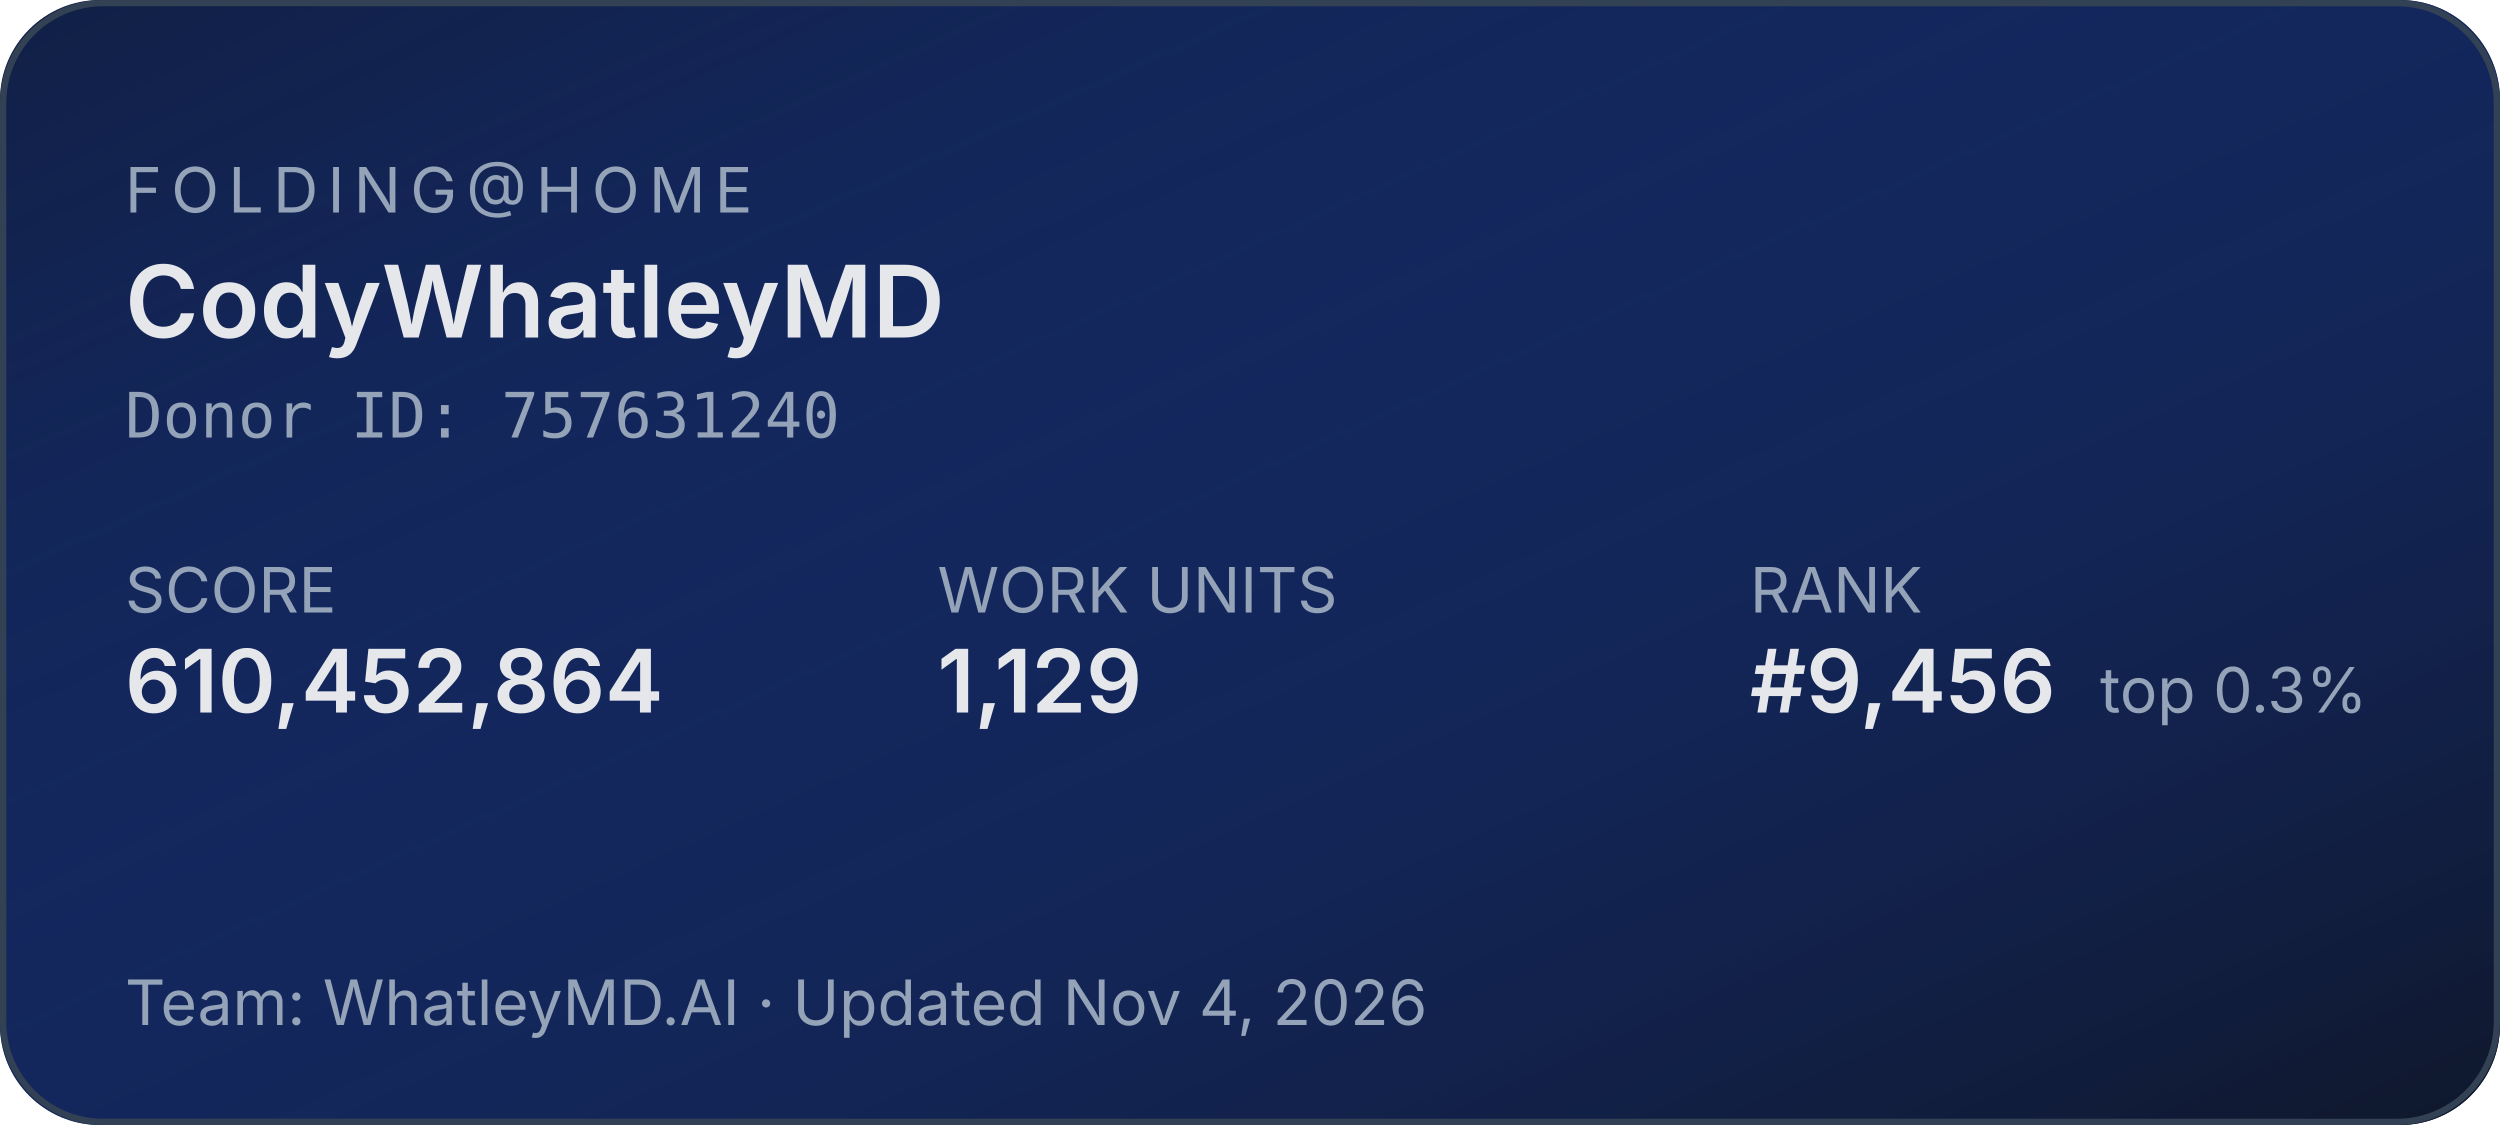
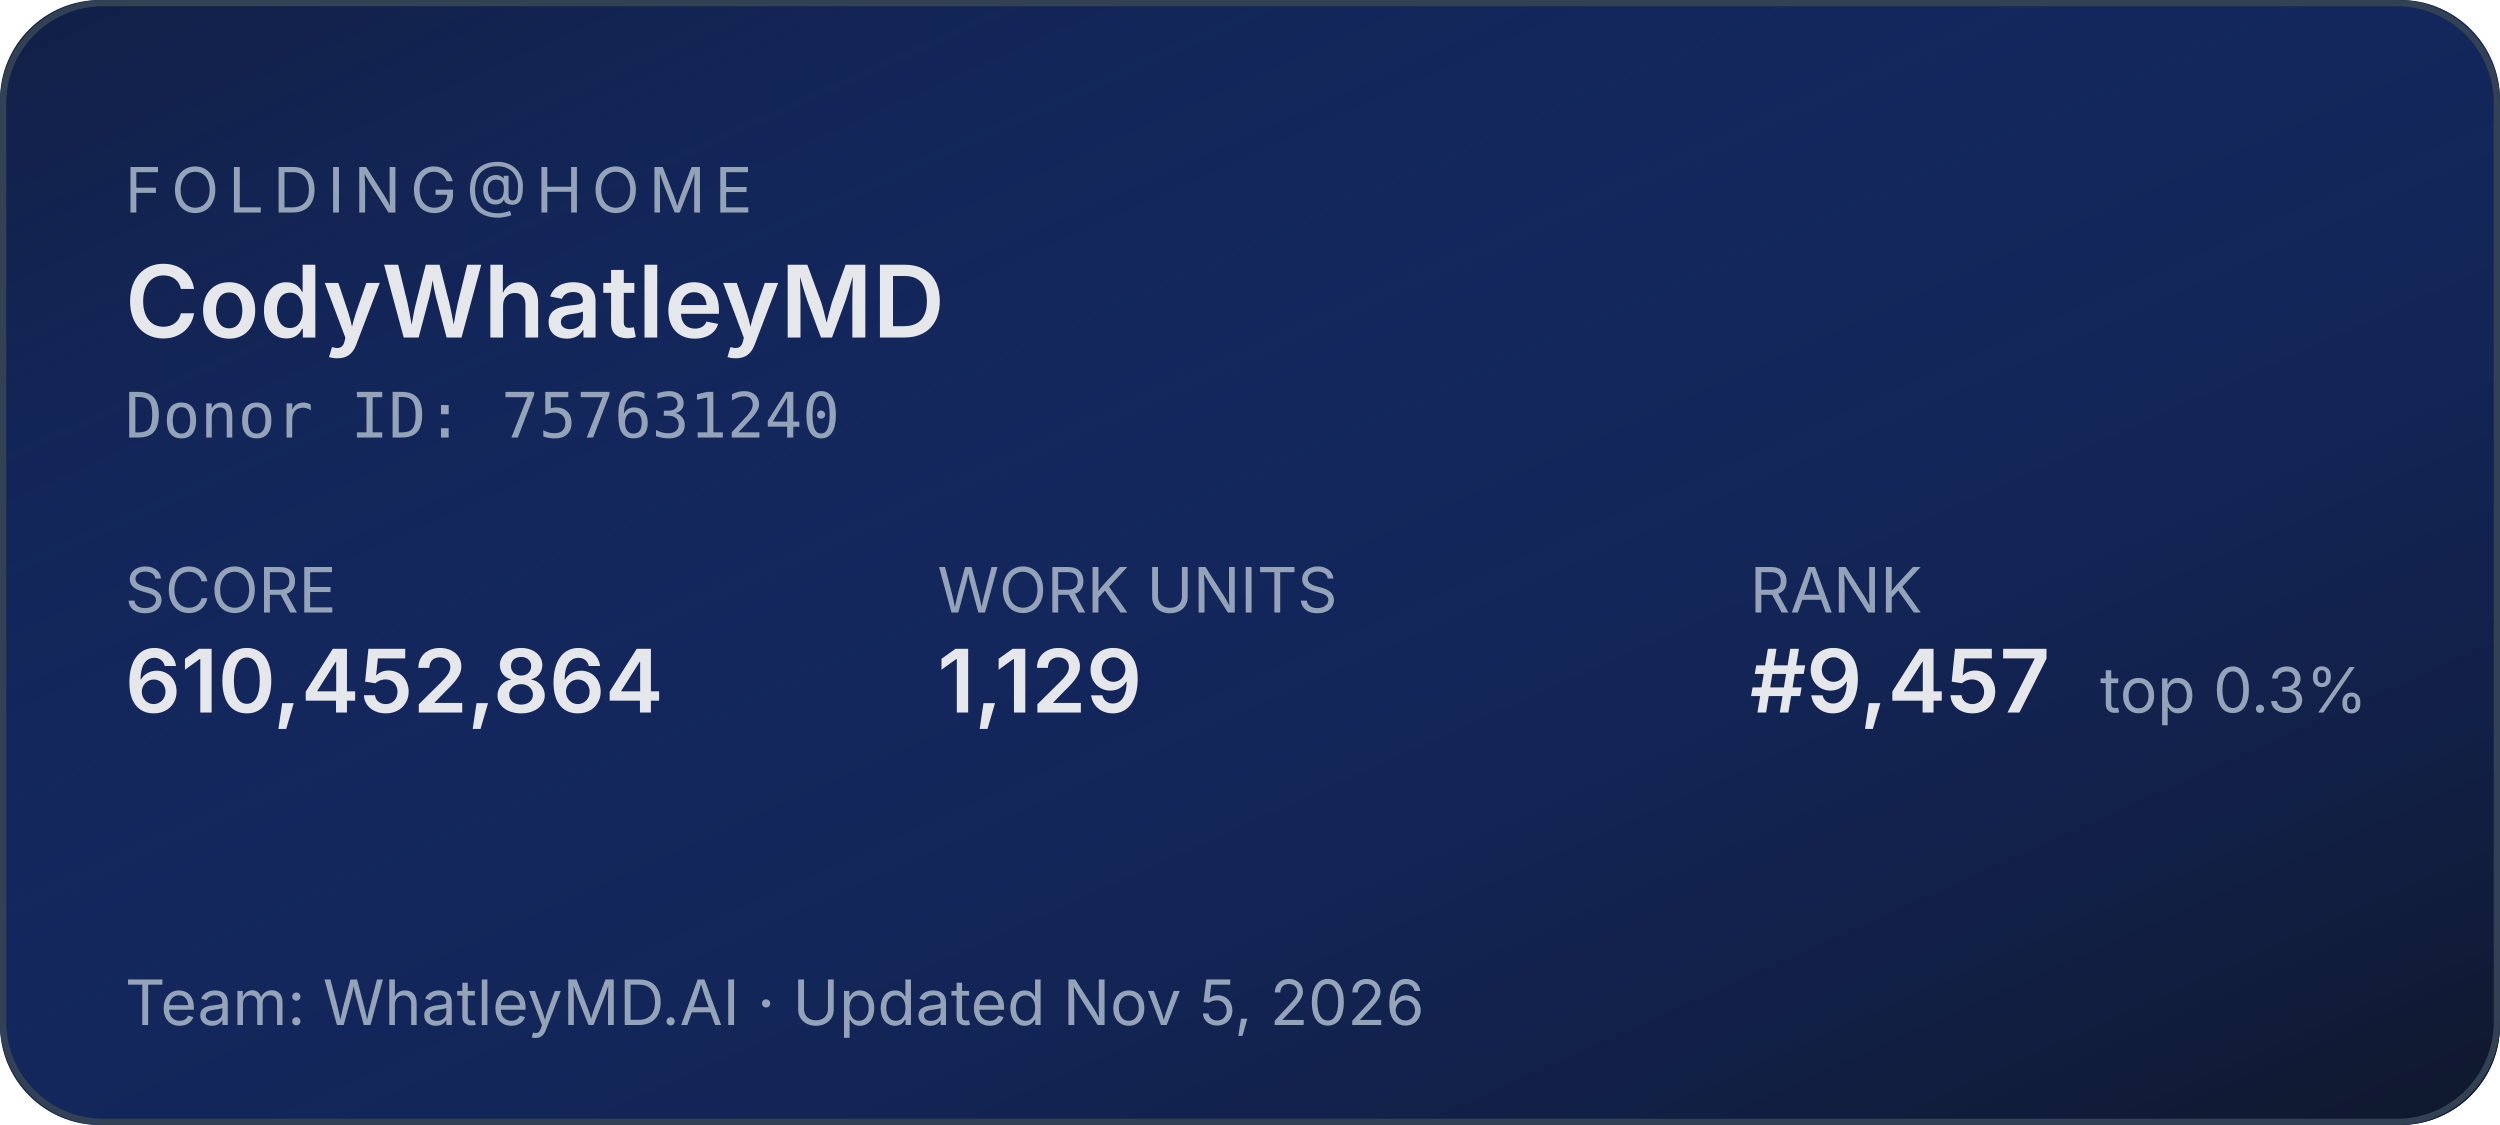
<svg xmlns="http://www.w3.org/2000/svg" width="400" height="180" role="img" aria-label="Folding@home stats for CodyWhatleyMD">
  <defs>
    <linearGradient id="bg" x1="0" y1="0" x2="1" y2="1">
      <stop offset="0%" stop-color="#1d4ed8" stop-opacity="0.15" />
      <stop offset="100%" stop-color="#0f172a" stop-opacity="1" />
    </linearGradient>
  </defs>
  <rect width="400" height="180" rx="16" fill="#0f172a" />
  <rect width="400" height="180" rx="16" fill="url(#bg)" />
  <rect x="0.5" y="0.5" width="399" height="179" rx="16" fill="none" stroke="#334155" stroke-width="1" />
  <g font-family="system-ui,-apple-system,sans-serif">
    <text x="20" y="34" fill="#94a3b8" font-size="10" letter-spacing="1.5" text-transform="uppercase">FOLDING@HOME</text>
    <text x="20" y="54" fill="#e5e7eb" font-size="16" font-weight="600">CodyWhatleyMD</text>
    <text x="20" y="70" fill="#94a3b8" font-size="10" font-family="ui-monospace,monospace">Donor ID: 757631240</text>
    <text x="20" y="98" fill="#94a3b8" font-size="10">SCORE</text>
    <text x="20" y="114" fill="#e5e7eb" font-size="14" font-weight="600">610,452,864</text>
    <text x="150" y="98" fill="#94a3b8" font-size="10">WORK UNITS</text>
    <text x="150" y="114" fill="#e5e7eb" font-size="14" font-weight="600">1,129</text>
    <text x="280" y="98" fill="#94a3b8" font-size="10">RANK</text>
-     <text x="280" y="114" fill="#e5e7eb" font-size="14" font-weight="600">#9,456</text>
+     <text x="280" y="114" fill="#e5e7eb" font-size="14" font-weight="600">#9,457</text>
    <text x="336" y="114" fill="#94a3b8" font-size="10">top 0.3%</text>
-     <text x="20" y="164" fill="#94a3b8" font-size="10">Team: WhatleyMD.AI  ·  Updated Nov 4, 2026</text>
+     <text x="20" y="164" fill="#94a3b8" font-size="10">Team: WhatleyMD.AI  ·  Updated Nov 5, 2026</text>
  </g>
</svg>
